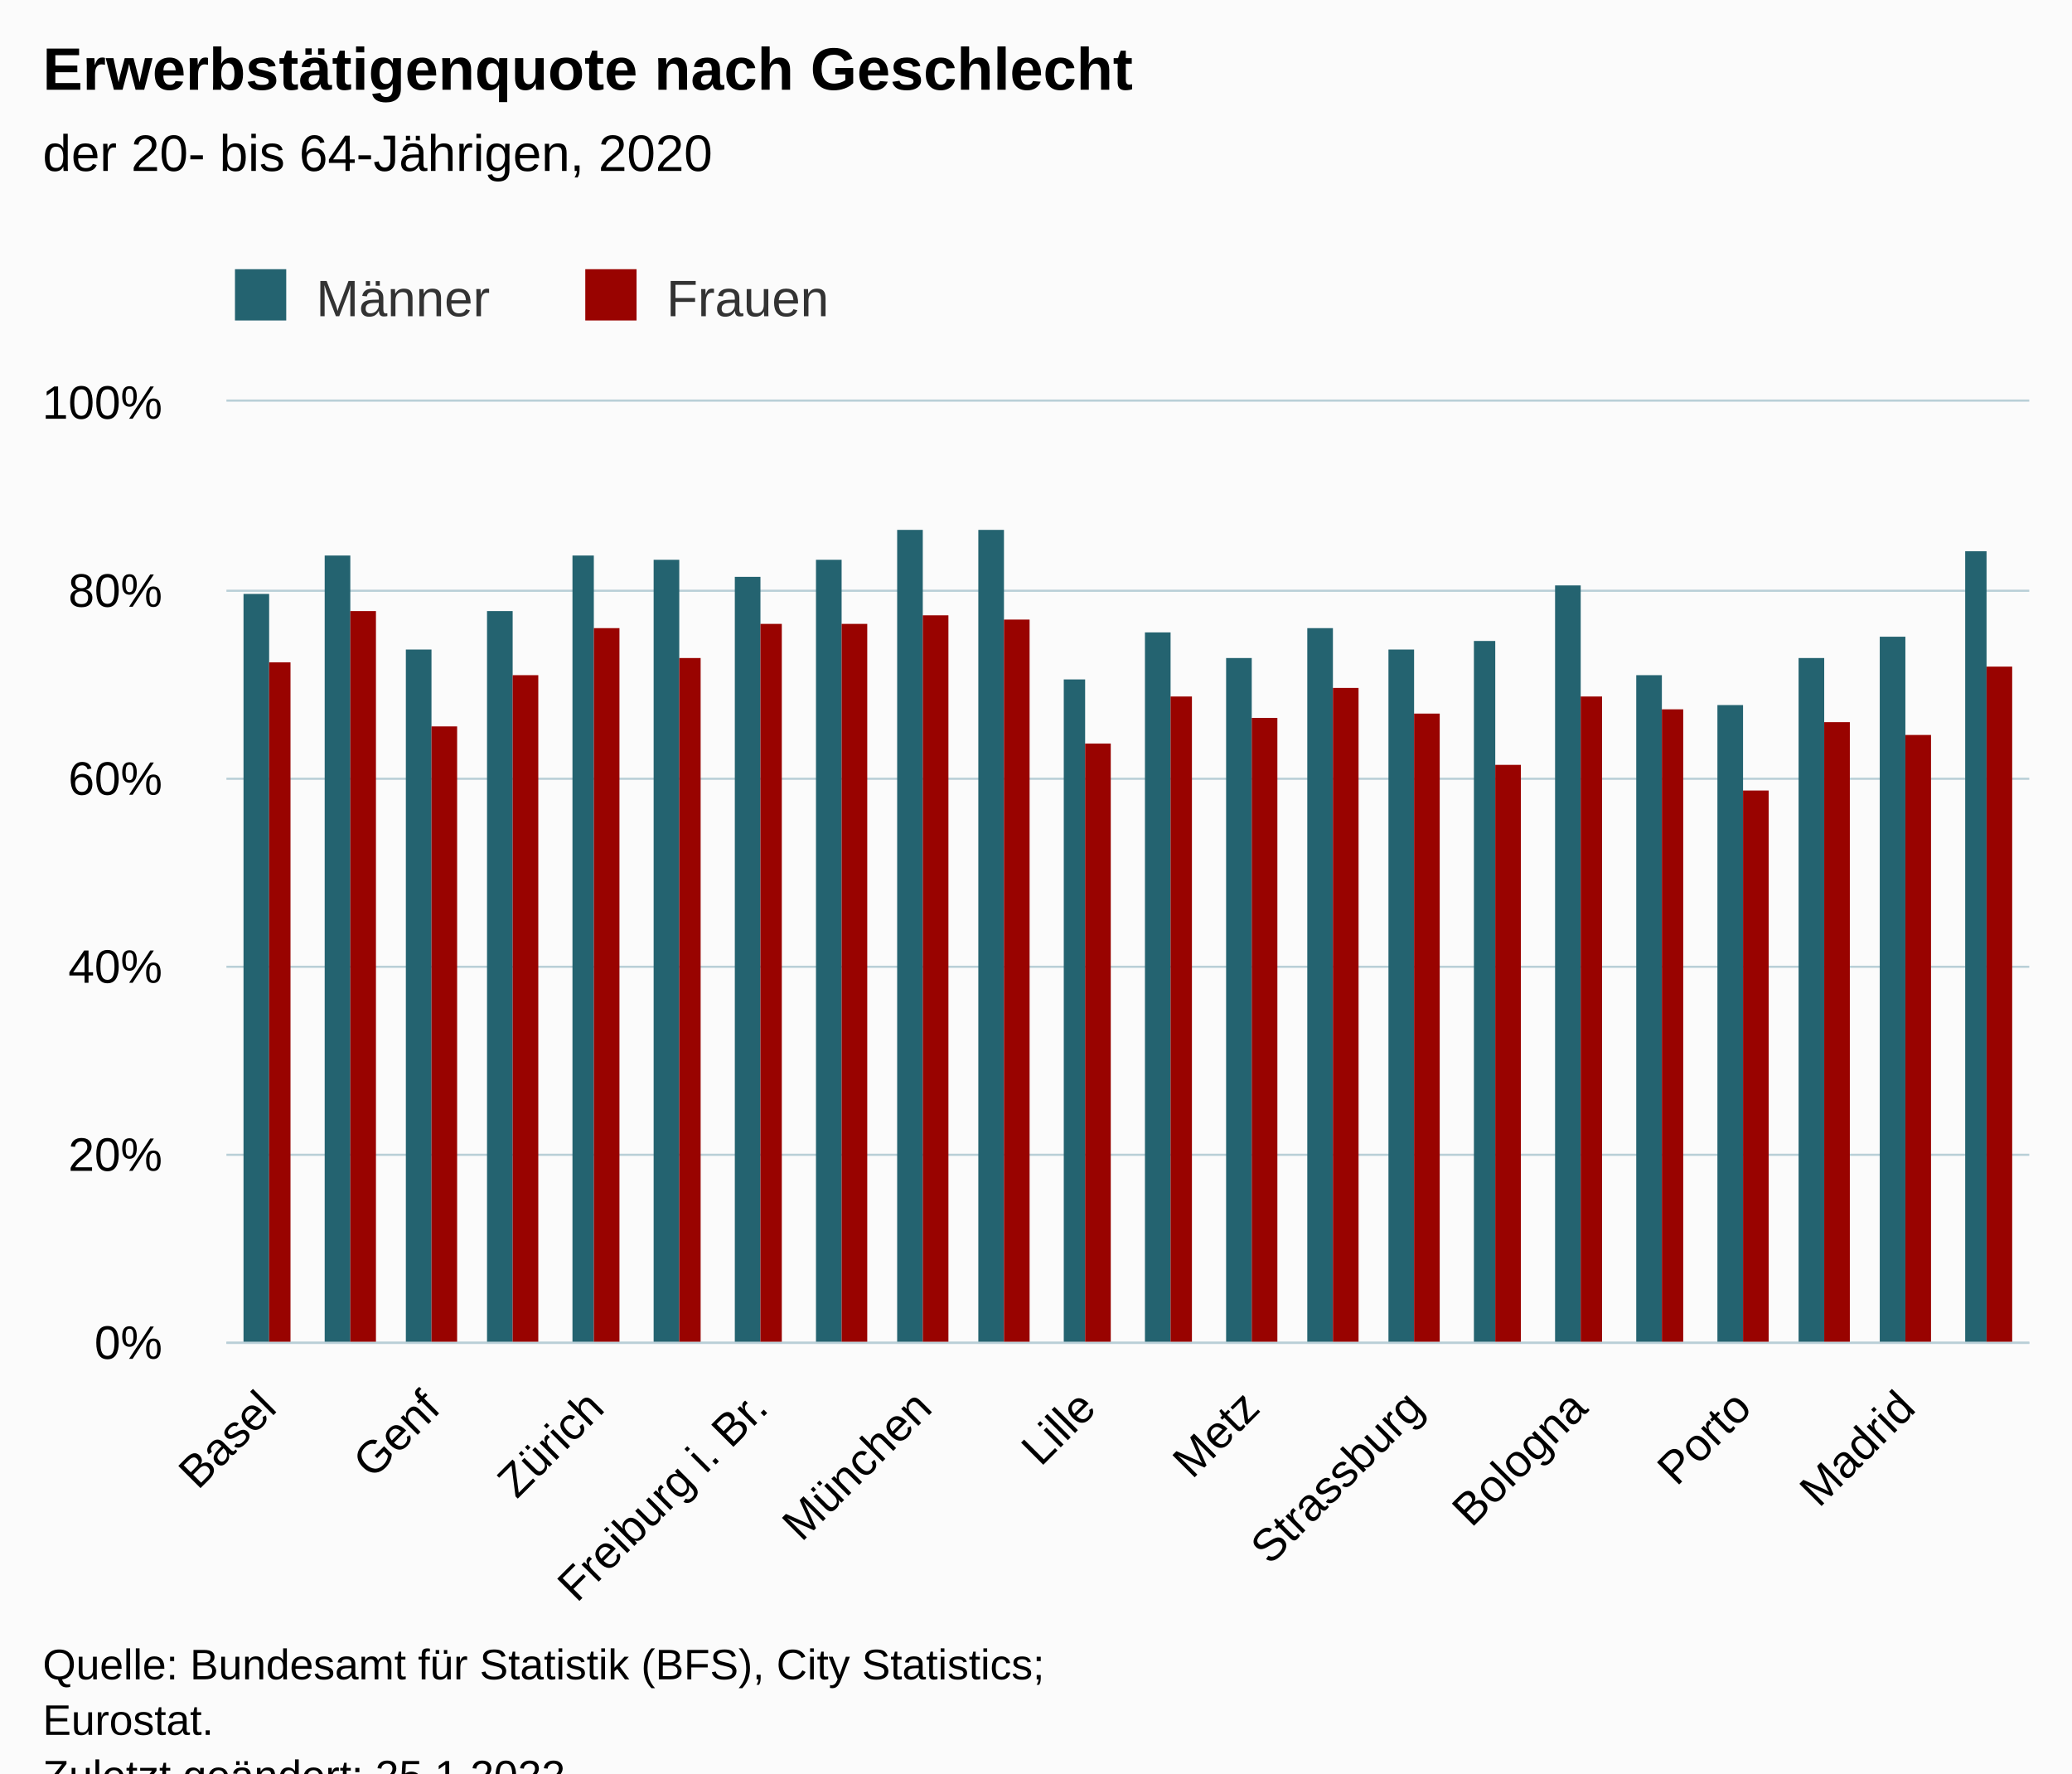
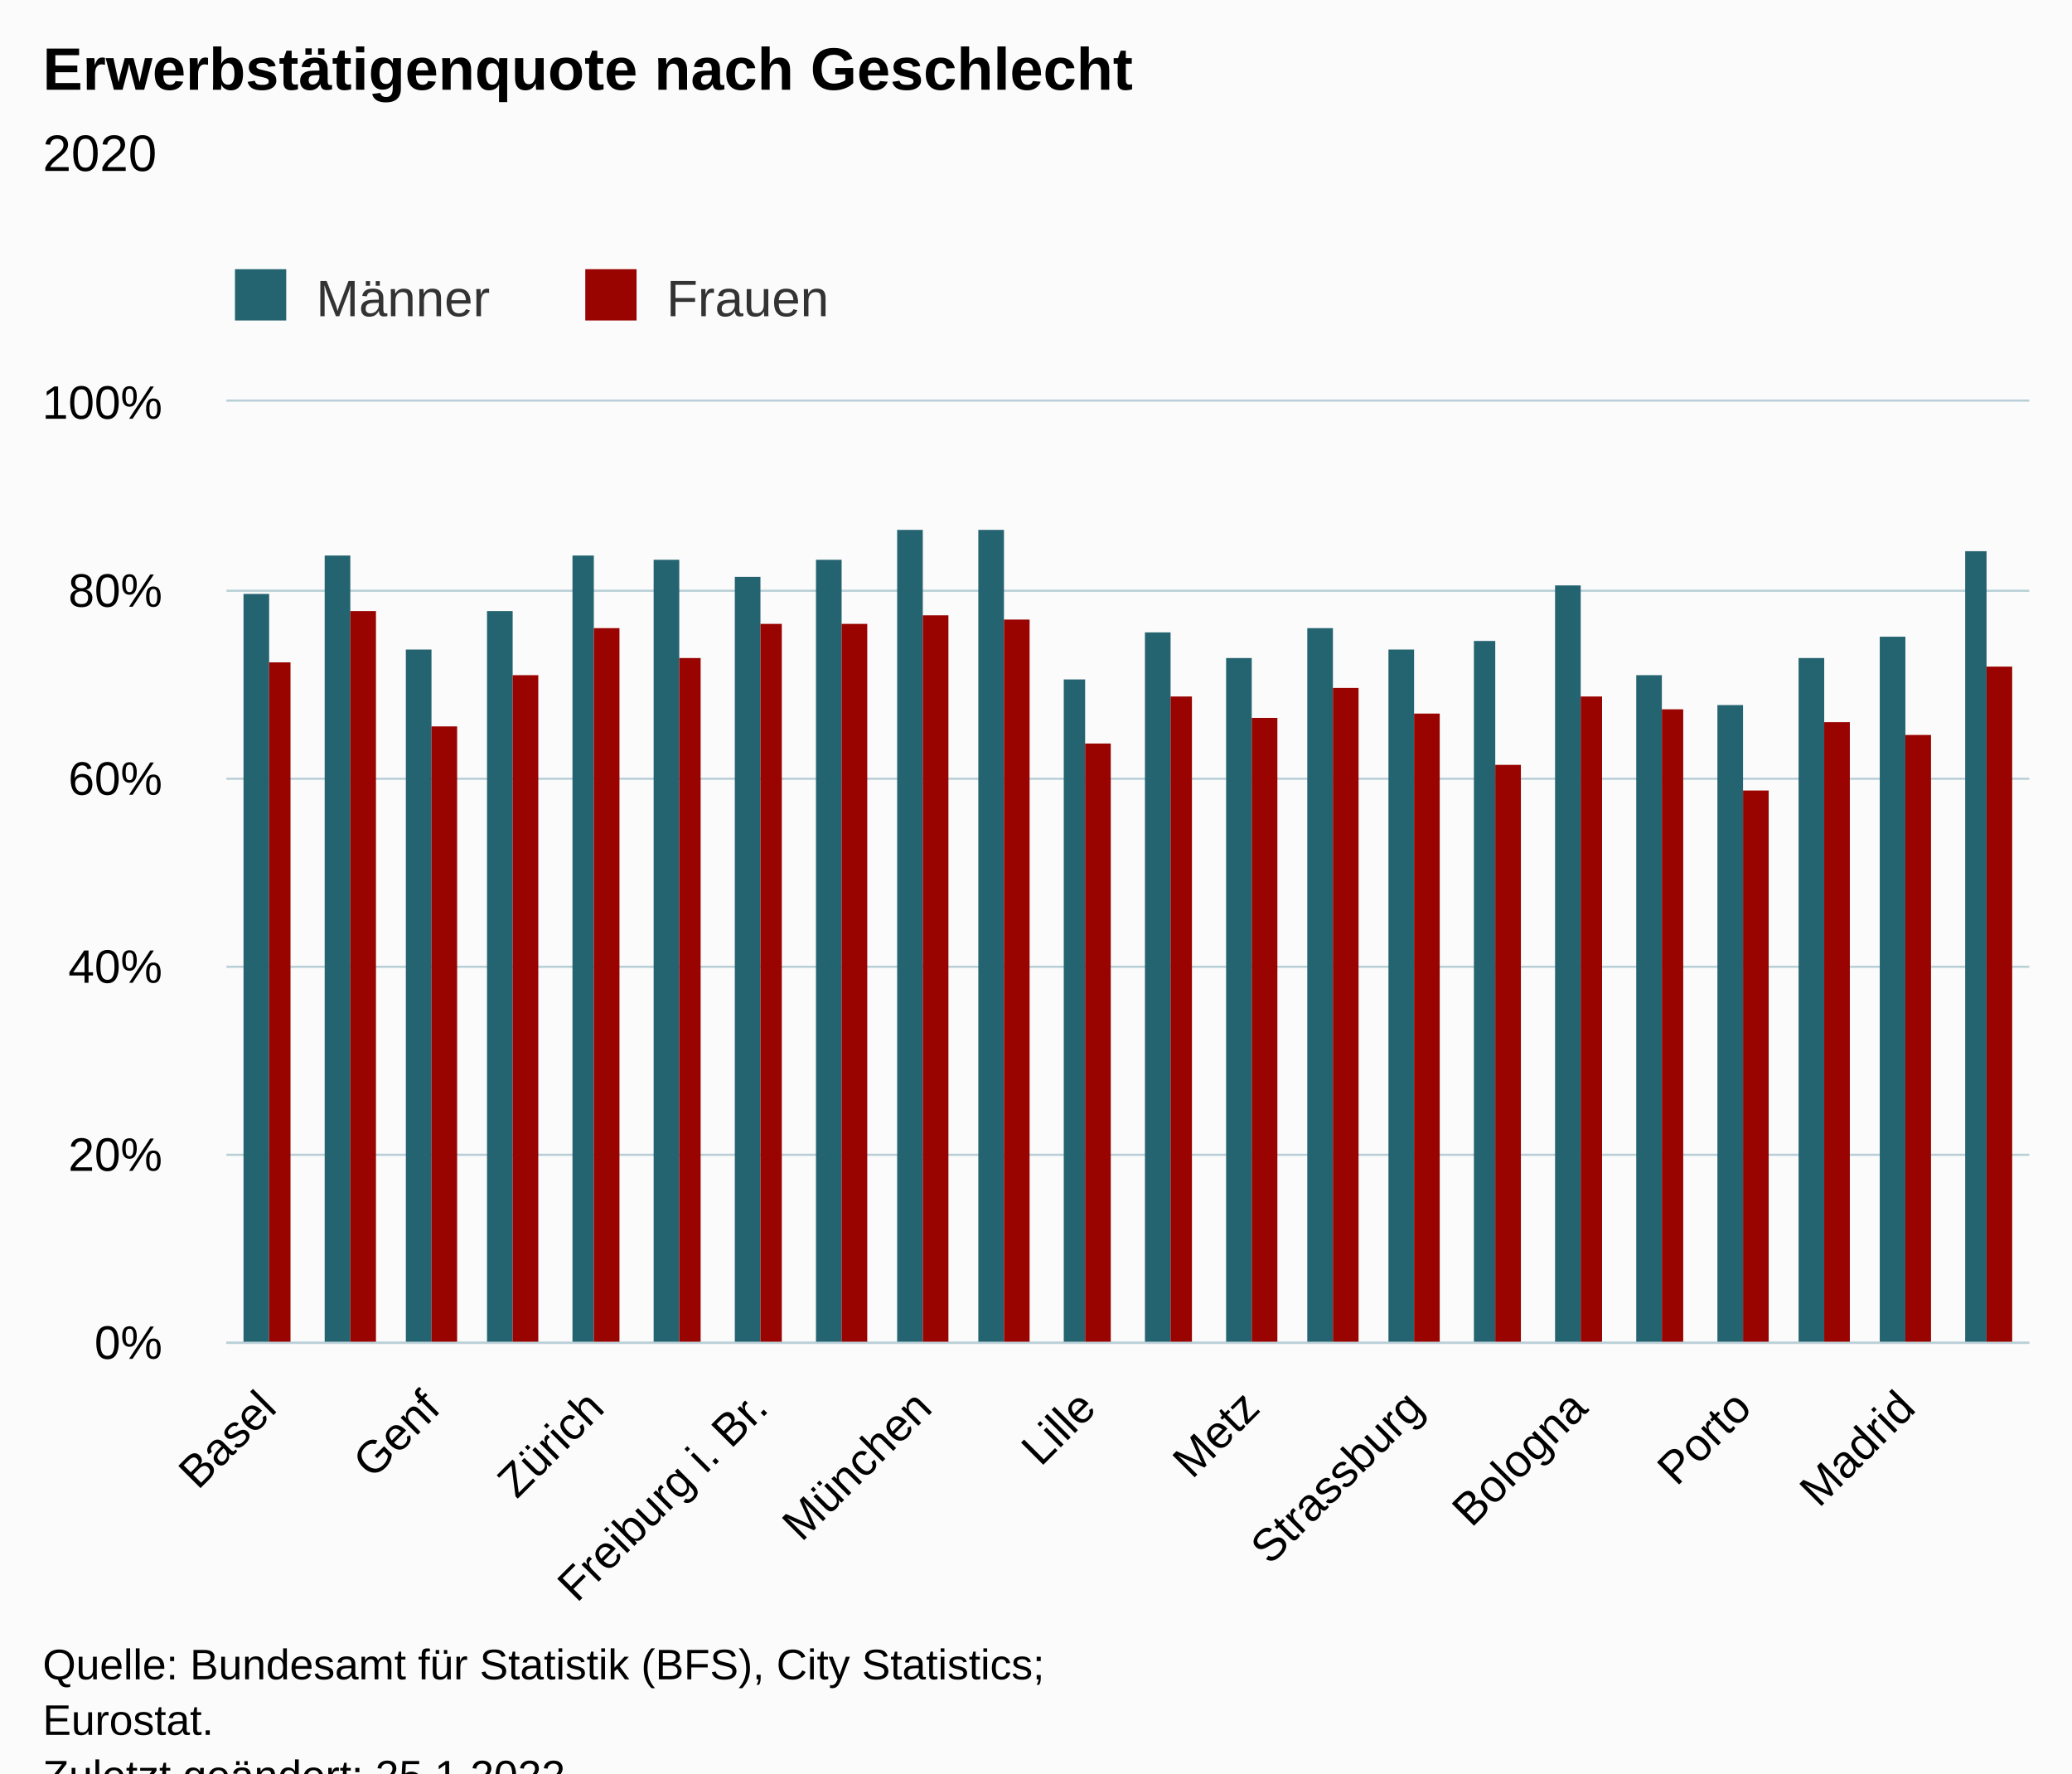
<svg xmlns="http://www.w3.org/2000/svg" version="1.1" class="highcharts-root" style="font-family:Arial;font-size:12px;" viewBox="0 0 485 415">
  <defs>
-     <clipPath id="highcharts-g521nsl-51-">
+     <clipPath id="highcharts-fh3u8c5-51-">
      <rect x="0" y="0" width="422" height="220" fill="none" />
    </clipPath>
-     <clipPath id="highcharts-g521nsl-74-">
+     <clipPath id="highcharts-fh3u8c5-74-">
      <rect x="0" y="0" width="422" height="220" fill="none" />
    </clipPath>
-     <clipPath id="highcharts-g521nsl-97-">
+     <clipPath id="highcharts-fh3u8c5-97-">
      <rect x="53" y="94" width="422" height="220" fill="none" />
    </clipPath>
  </defs>
  <rect fill="#fbfbfb" class="highcharts-background" x="0" y="0" width="485" height="428" rx="0" ry="0" />
  <rect fill="none" class="highcharts-plot-background" x="53" y="94" width="422" height="220" />
  <g class="highcharts-pane-group" data-z-index="0" />
  <g class="highcharts-grid highcharts-xaxis-grid" data-z-index="1">
    <path fill="none" data-z-index="1" class="highcharts-grid-line" d="M 62.5 94 L 62.5 314" opacity="1" />
    <path fill="none" data-z-index="1" class="highcharts-grid-line" d="M 100.5 94 L 100.5 314" opacity="1" />
    <path fill="none" data-z-index="1" class="highcharts-grid-line" d="M 138.5 94 L 138.5 314" opacity="1" />
    <path fill="none" data-z-index="1" class="highcharts-grid-line" d="M 177.5 94 L 177.5 314" opacity="1" />
    <path fill="none" data-z-index="1" class="highcharts-grid-line" d="M 215.5 94 L 215.5 314" opacity="1" />
    <path fill="none" data-z-index="1" class="highcharts-grid-line" d="M 253.5 94 L 253.5 314" opacity="1" />
    <path fill="none" data-z-index="1" class="highcharts-grid-line" d="M 292.5 94 L 292.5 314" opacity="1" />
    <path fill="none" data-z-index="1" class="highcharts-grid-line" d="M 330.5 94 L 330.5 314" opacity="1" />
    <path fill="none" data-z-index="1" class="highcharts-grid-line" d="M 369.5 94 L 369.5 314" opacity="1" />
    <path fill="none" data-z-index="1" class="highcharts-grid-line" d="M 407.5 94 L 407.5 314" opacity="1" />
    <path fill="none" data-z-index="1" class="highcharts-grid-line" d="M 445.5 94 L 445.5 314" opacity="1" />
  </g>
  <g class="highcharts-grid highcharts-yaxis-grid" data-z-index="1">
    <path fill="none" stroke="#B9CFD7" stroke-width="0.5" data-z-index="1" class="highcharts-grid-line" d="M 53 314.25 L 475 314.25" opacity="1" />
    <path fill="none" stroke="#B9CFD7" stroke-width="0.5" data-z-index="1" class="highcharts-grid-line" d="M 53 270.25 L 475 270.25" opacity="1" />
    <path fill="none" stroke="#B9CFD7" stroke-width="0.5" data-z-index="1" class="highcharts-grid-line" d="M 53 226.25 L 475 226.25" opacity="1" />
    <path fill="none" stroke="#B9CFD7" stroke-width="0.5" data-z-index="1" class="highcharts-grid-line" d="M 53 182.25 L 475 182.25" opacity="1" />
    <path fill="none" stroke="#B9CFD7" stroke-width="0.5" data-z-index="1" class="highcharts-grid-line" d="M 53 138.25 L 475 138.25" opacity="1" />
    <path fill="none" stroke="#B9CFD7" stroke-width="0.5" data-z-index="1" class="highcharts-grid-line" d="M 53 93.75 L 475 93.75" opacity="1" />
  </g>
  <rect fill="none" class="highcharts-plot-border" data-z-index="1" x="53" y="94" width="422" height="220" />
  <g class="highcharts-axis highcharts-xaxis" data-z-index="2">
    <path fill="none" class="highcharts-axis-line" stroke="#B9CFD7" stroke-width="0.5" data-z-index="7" d="M 53 314.25 L 475 314.25" />
  </g>
  <g class="highcharts-axis highcharts-yaxis" data-z-index="2">
    <path fill="none" class="highcharts-axis-line" data-z-index="7" d="M 53 94 L 53 314" />
  </g>
  <g class="highcharts-series-group" data-z-index="3">
-     <g class="highcharts-series highcharts-series-0 highcharts-column-series" data-z-index="0.1" opacity="1" transform="translate(53,94) scale(1 1)" clip-path="url(#highcharts-g521nsl-74-)">
+     <g class="highcharts-series highcharts-series-0 highcharts-column-series" data-z-index="0.1" opacity="1" transform="translate(53,94) scale(1 1)" clip-path="url(#highcharts-fh3u8c5-74-)">
      <rect x="4" y="45" width="6" height="176" fill="#246370" opacity="1" class="highcharts-point" />
      <rect x="23" y="36" width="6" height="185" fill="#246370" opacity="1" class="highcharts-point" />
      <rect x="42" y="58" width="6" height="163" fill="#246370" opacity="1" class="highcharts-point" />
      <rect x="61" y="49" width="6" height="172" fill="#246370" opacity="1" class="highcharts-point" />
      <rect x="81" y="36" width="5" height="185" fill="#246370" opacity="1" class="highcharts-point" />
      <rect x="100" y="37" width="6" height="184" fill="#246370" opacity="1" class="highcharts-point" />
      <rect x="119" y="41" width="6" height="180" fill="#246370" opacity="1" class="highcharts-point" />
      <rect x="138" y="37" width="6" height="184" fill="#246370" opacity="1" class="highcharts-point" />
      <rect x="157" y="30" width="6" height="191" fill="#246370" opacity="1" class="highcharts-point" />
      <rect x="176" y="30" width="6" height="191" fill="#246370" opacity="1" class="highcharts-point" />
      <rect x="196" y="65" width="5" height="156" fill="#246370" opacity="1" class="highcharts-point" />
      <rect x="215" y="54" width="6" height="167" fill="#246370" opacity="1" class="highcharts-point" />
      <rect x="234" y="60" width="6" height="161" fill="#246370" opacity="1" class="highcharts-point" />
      <rect x="253" y="53" width="6" height="168" fill="#246370" opacity="1" class="highcharts-point" />
      <rect x="272" y="58" width="6" height="163" fill="#246370" opacity="1" class="highcharts-point" />
      <rect x="292" y="56" width="5" height="165" fill="#246370" opacity="1" class="highcharts-point" />
      <rect x="311" y="43" width="6" height="178" fill="#246370" opacity="1" class="highcharts-point" />
      <rect x="330" y="64" width="6" height="157" fill="#246370" opacity="1" class="highcharts-point" />
      <rect x="349" y="71" width="6" height="150" fill="#246370" opacity="1" class="highcharts-point" />
      <rect x="368" y="60" width="6" height="161" fill="#246370" opacity="1" class="highcharts-point" />
      <rect x="387" y="55" width="6" height="166" fill="#246370" opacity="1" class="highcharts-point" />
      <rect x="407" y="35" width="5" height="186" fill="#246370" opacity="1" class="highcharts-point" />
    </g>
    <g class="highcharts-markers highcharts-series-0 highcharts-column-series" data-z-index="0.1" opacity="1" transform="translate(53,94) scale(1 1)" clip-path="none" />
-     <g class="highcharts-series highcharts-series-1 highcharts-column-series" data-z-index="0.1" opacity="1" transform="translate(53,94) scale(1 1)" clip-path="url(#highcharts-g521nsl-74-)">
+     <g class="highcharts-series highcharts-series-1 highcharts-column-series" data-z-index="0.1" opacity="1" transform="translate(53,94) scale(1 1)" clip-path="url(#highcharts-fh3u8c5-74-)">
      <rect x="10" y="61" width="5" height="160" fill="#990300" opacity="1" class="highcharts-point" />
      <rect x="29" y="49" width="6" height="172" fill="#990300" opacity="1" class="highcharts-point" />
      <rect x="48" y="76" width="6" height="145" fill="#990300" opacity="1" class="highcharts-point" />
      <rect x="67" y="64" width="6" height="157" fill="#990300" opacity="1" class="highcharts-point" />
      <rect x="86" y="53" width="6" height="168" fill="#990300" opacity="1" class="highcharts-point" />
      <rect x="106" y="60" width="5" height="161" fill="#990300" opacity="1" class="highcharts-point" />
      <rect x="125" y="52" width="5" height="169" fill="#990300" opacity="1" class="highcharts-point" />
      <rect x="144" y="52" width="6" height="169" fill="#990300" opacity="1" class="highcharts-point" />
      <rect x="163" y="50" width="6" height="171" fill="#990300" opacity="1" class="highcharts-point" />
      <rect x="182" y="51" width="6" height="170" fill="#990300" opacity="1" class="highcharts-point" />
      <rect x="201" y="80" width="6" height="141" fill="#990300" opacity="1" class="highcharts-point" />
      <rect x="221" y="69" width="5" height="152" fill="#990300" opacity="1" class="highcharts-point" />
      <rect x="240" y="74" width="6" height="147" fill="#990300" opacity="1" class="highcharts-point" />
      <rect x="259" y="67" width="6" height="154" fill="#990300" opacity="1" class="highcharts-point" />
      <rect x="278" y="73" width="6" height="148" fill="#990300" opacity="1" class="highcharts-point" />
      <rect x="297" y="85" width="6" height="136" fill="#990300" opacity="1" class="highcharts-point" />
      <rect x="317" y="69" width="5" height="152" fill="#990300" opacity="1" class="highcharts-point" />
      <rect x="336" y="72" width="5" height="149" fill="#990300" opacity="1" class="highcharts-point" />
      <rect x="355" y="91" width="6" height="130" fill="#990300" opacity="1" class="highcharts-point" />
      <rect x="374" y="75" width="6" height="146" fill="#990300" opacity="1" class="highcharts-point" />
      <rect x="393" y="78" width="6" height="143" fill="#990300" opacity="1" class="highcharts-point" />
      <rect x="412" y="62" width="6" height="159" fill="#990300" opacity="1" class="highcharts-point" />
    </g>
    <g class="highcharts-markers highcharts-series-1 highcharts-column-series" data-z-index="0.1" opacity="1" transform="translate(53,94) scale(1 1)" clip-path="none" />
  </g>
  <text x="10" text-anchor="start" class="highcharts-title" data-z-index="4" style="color:#000000;font-size:14px;font-weight:bold;fill:#000000;" y="21">
    <tspan>Erwerbstätigenquote nach Geschlecht</tspan>
  </text>
  <text x="10" text-anchor="start" class="highcharts-subtitle" data-z-index="4" style="color:#000000;font-size:12px;font-weight:normal;fill:#000000;" y="40">
-     <tspan>der 20- bis 64-Jährigen, 2020</tspan>
+     <tspan>2020</tspan>
  </text>
  <text x="10" text-anchor="start" class="highcharts-caption" data-z-index="4" style="color:#666666;fill:#666666;" y="390" />
  <g class="highcharts-legend" data-z-index="7" transform="translate(45,56)">
    <rect fill="none" class="highcharts-legend-box" rx="0" ry="0" x="0" y="0" width="158" height="26" visibility="visible" />
    <g data-z-index="1">
      <g>
        <g class="highcharts-legend-item highcharts-column-series highcharts-color-undefined highcharts-series-0" data-z-index="1" transform="translate(8,3)">
          <text x="21" style="color:#333333;cursor:pointer;font-size:12px;font-weight:normal;fill:#333333;" text-anchor="start" data-z-index="2" y="15">
            <tspan>Männer</tspan>
          </text>
          <rect x="2" y="4" width="12" height="12" fill="#246370" class="highcharts-point" data-z-index="3" />
        </g>
        <g class="highcharts-legend-item highcharts-column-series highcharts-color-undefined highcharts-series-1" data-z-index="1" transform="translate(90,3)">
          <text x="21" y="15" style="color:#333333;cursor:pointer;font-size:12px;font-weight:normal;fill:#333333;" text-anchor="start" data-z-index="2">
            <tspan>Frauen</tspan>
          </text>
          <rect x="2" y="4" width="12" height="12" fill="#990300" class="highcharts-point" data-z-index="3" />
        </g>
      </g>
    </g>
  </g>
  <g class="highcharts-axis-labels highcharts-xaxis-labels" data-z-index="7">
    <text x="65.184" style="color:#000000;cursor:default;font-size:8pt;fill:#000000;" text-anchor="end" transform="translate(0,0) rotate(-45 65.18363 330)" y="330" opacity="1">Basel</text>
    <text x="103.547" style="color:#000000;cursor:default;font-size:8pt;fill:#000000;" text-anchor="end" transform="translate(0,0) rotate(-45 103.5473 330)" y="330" opacity="1">Genf</text>
    <text x="141.911" style="color:#000000;cursor:default;font-size:8pt;fill:#000000;" text-anchor="end" transform="translate(0,0) rotate(-45 141.9109 330)" y="330" opacity="1">Zürich</text>
    <text x="180.275" style="color:#000000;cursor:default;font-size:8pt;fill:#000000;" text-anchor="end" transform="translate(0,0) rotate(-45 180.2745 330)" y="330" opacity="1">
      <tspan>Freiburg i. Br.</tspan>
    </text>
    <text x="218.638" style="color:#000000;cursor:default;font-size:8pt;fill:#000000;" text-anchor="end" transform="translate(0,0) rotate(-45 218.6382 330)" y="330" opacity="1">München</text>
    <text x="257.002" style="color:#000000;cursor:default;font-size:8pt;fill:#000000;" text-anchor="end" transform="translate(0,0) rotate(-45 257.0018 330)" y="330" opacity="1">Lille</text>
    <text x="295.365" style="color:#000000;cursor:default;font-size:8pt;fill:#000000;" text-anchor="end" transform="translate(0,0) rotate(-45 295.3655 330)" y="330" opacity="1">Metz</text>
    <text x="333.729" style="color:#000000;cursor:default;font-size:8pt;fill:#000000;" text-anchor="end" transform="translate(0,0) rotate(-45 333.7291 330)" y="330" opacity="1">Strassburg</text>
    <text x="372.093" style="color:#000000;cursor:default;font-size:8pt;fill:#000000;" text-anchor="end" transform="translate(0,0) rotate(-45 372.0927 330)" y="330" opacity="1">Bologna</text>
    <text x="410.456" style="color:#000000;cursor:default;font-size:8pt;fill:#000000;" text-anchor="end" transform="translate(0,0) rotate(-45 410.4564 330)" y="330" opacity="1">Porto</text>
    <text x="448.82" style="color:#000000;cursor:default;font-size:8pt;fill:#000000;" text-anchor="end" transform="translate(0,0) rotate(-45 448.82 330)" y="330" opacity="1">Madrid</text>
  </g>
  <g class="highcharts-axis-labels highcharts-yaxis-labels" data-z-index="7">
    <text x="38" style="color:#000000;cursor:default;font-size:11px;fill:#000000;" text-anchor="end" transform="translate(0,0)" y="318" opacity="1">0%</text>
    <text x="38" style="color:#000000;cursor:default;font-size:11px;fill:#000000;" text-anchor="end" transform="translate(0,0)" y="274" opacity="1">20%</text>
    <text x="38" style="color:#000000;cursor:default;font-size:11px;fill:#000000;" text-anchor="end" transform="translate(0,0)" y="230" opacity="1">40%</text>
    <text x="38" style="color:#000000;cursor:default;font-size:11px;fill:#000000;" text-anchor="end" transform="translate(0,0)" y="186" opacity="1">60%</text>
    <text x="38" style="color:#000000;cursor:default;font-size:11px;fill:#000000;" text-anchor="end" transform="translate(0,0)" y="142" opacity="1">80%</text>
    <text x="38" style="color:#000000;cursor:default;font-size:11px;fill:#000000;" text-anchor="end" transform="translate(0,0)" y="98" opacity="1">100%</text>
  </g>
  <text x="10" class="highcharts-credits" text-anchor="start" data-z-index="8" style="cursor:default;color:#000000;font-size:10px;fill:#000000;" y="393">
    <tspan>Quelle: Bundesamt für Statistik (BFS), City Statistics;</tspan>
    <tspan x="10" dy="13">Eurostat.</tspan>
    <tspan x="10" dy="13">Zuletzt geändert: 25.1.2022</tspan>
  </text>
-   <g class="highcharts-control-points" data-z-index="99" clip-path="url(#highcharts-g521nsl-97-)" />
+   <g class="highcharts-control-points" data-z-index="99" clip-path="url(#highcharts-fh3u8c5-97-)" />
</svg>
